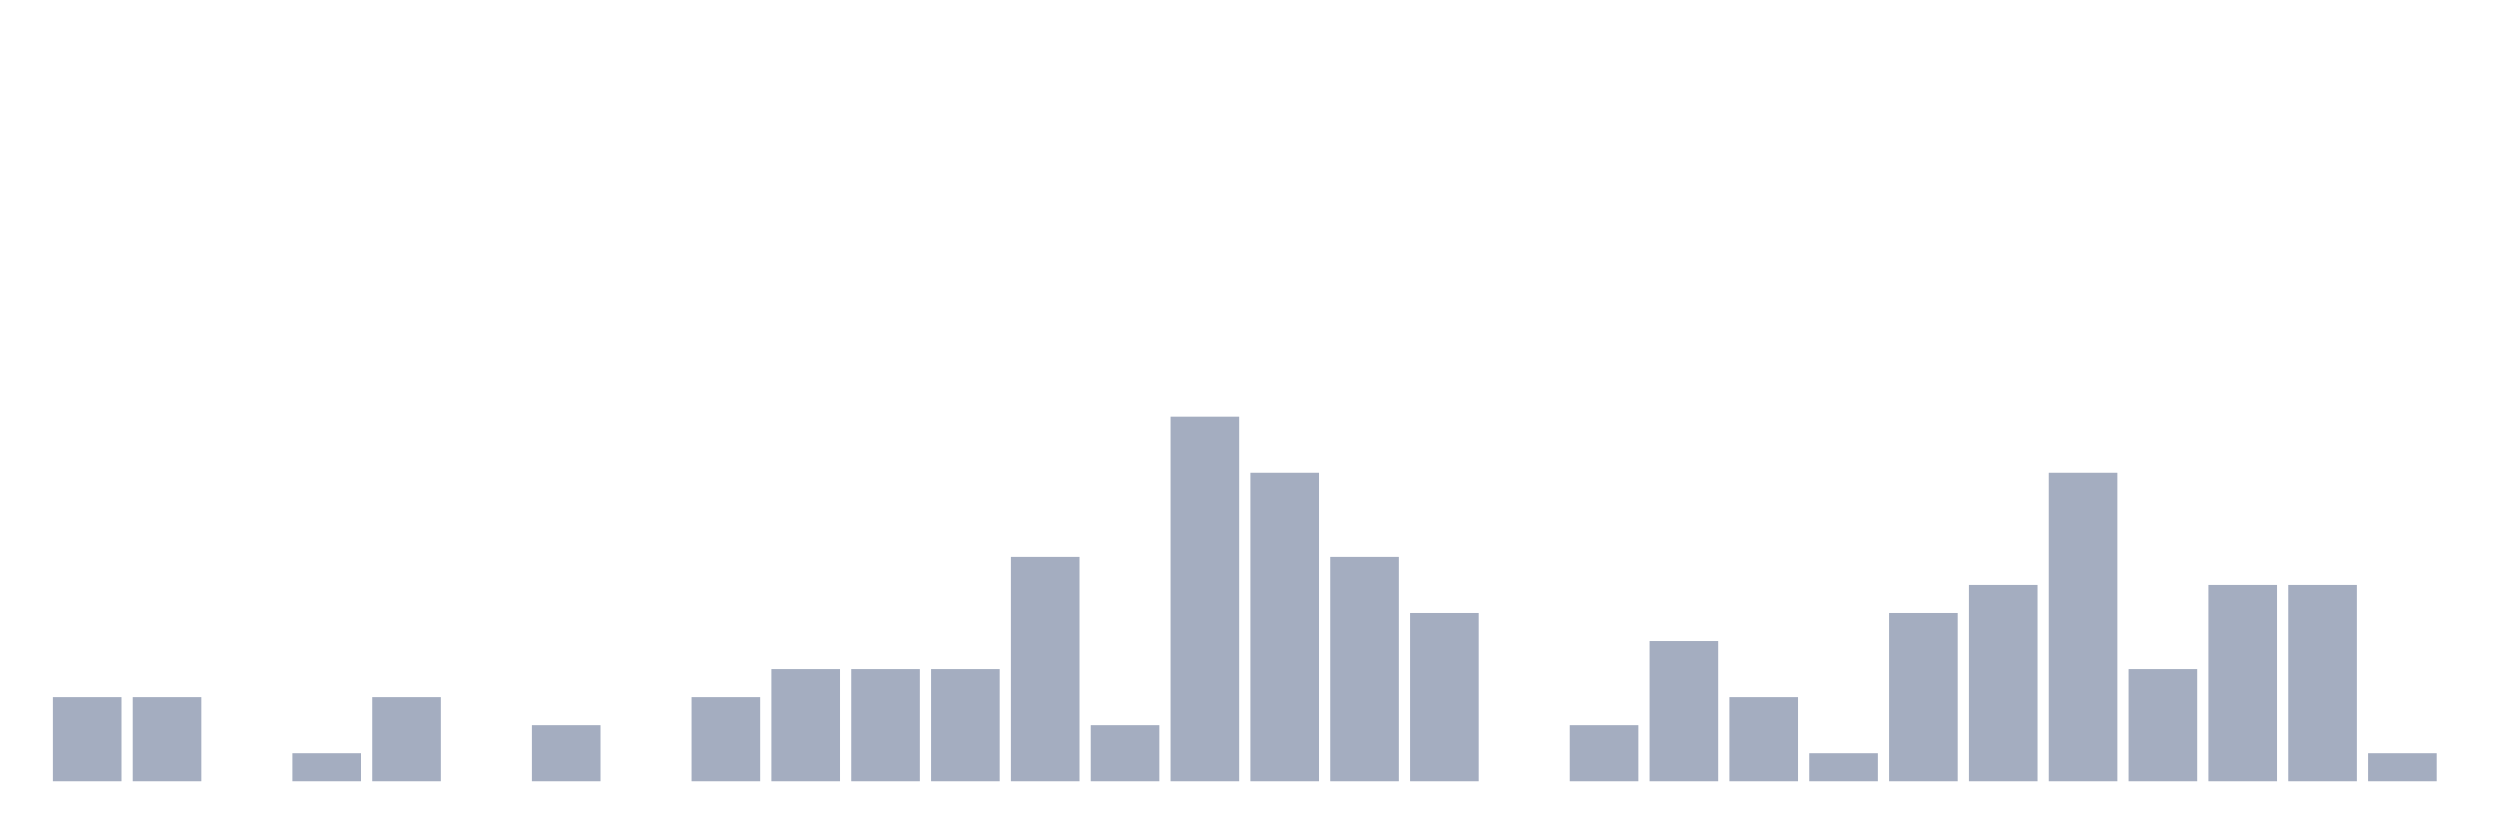
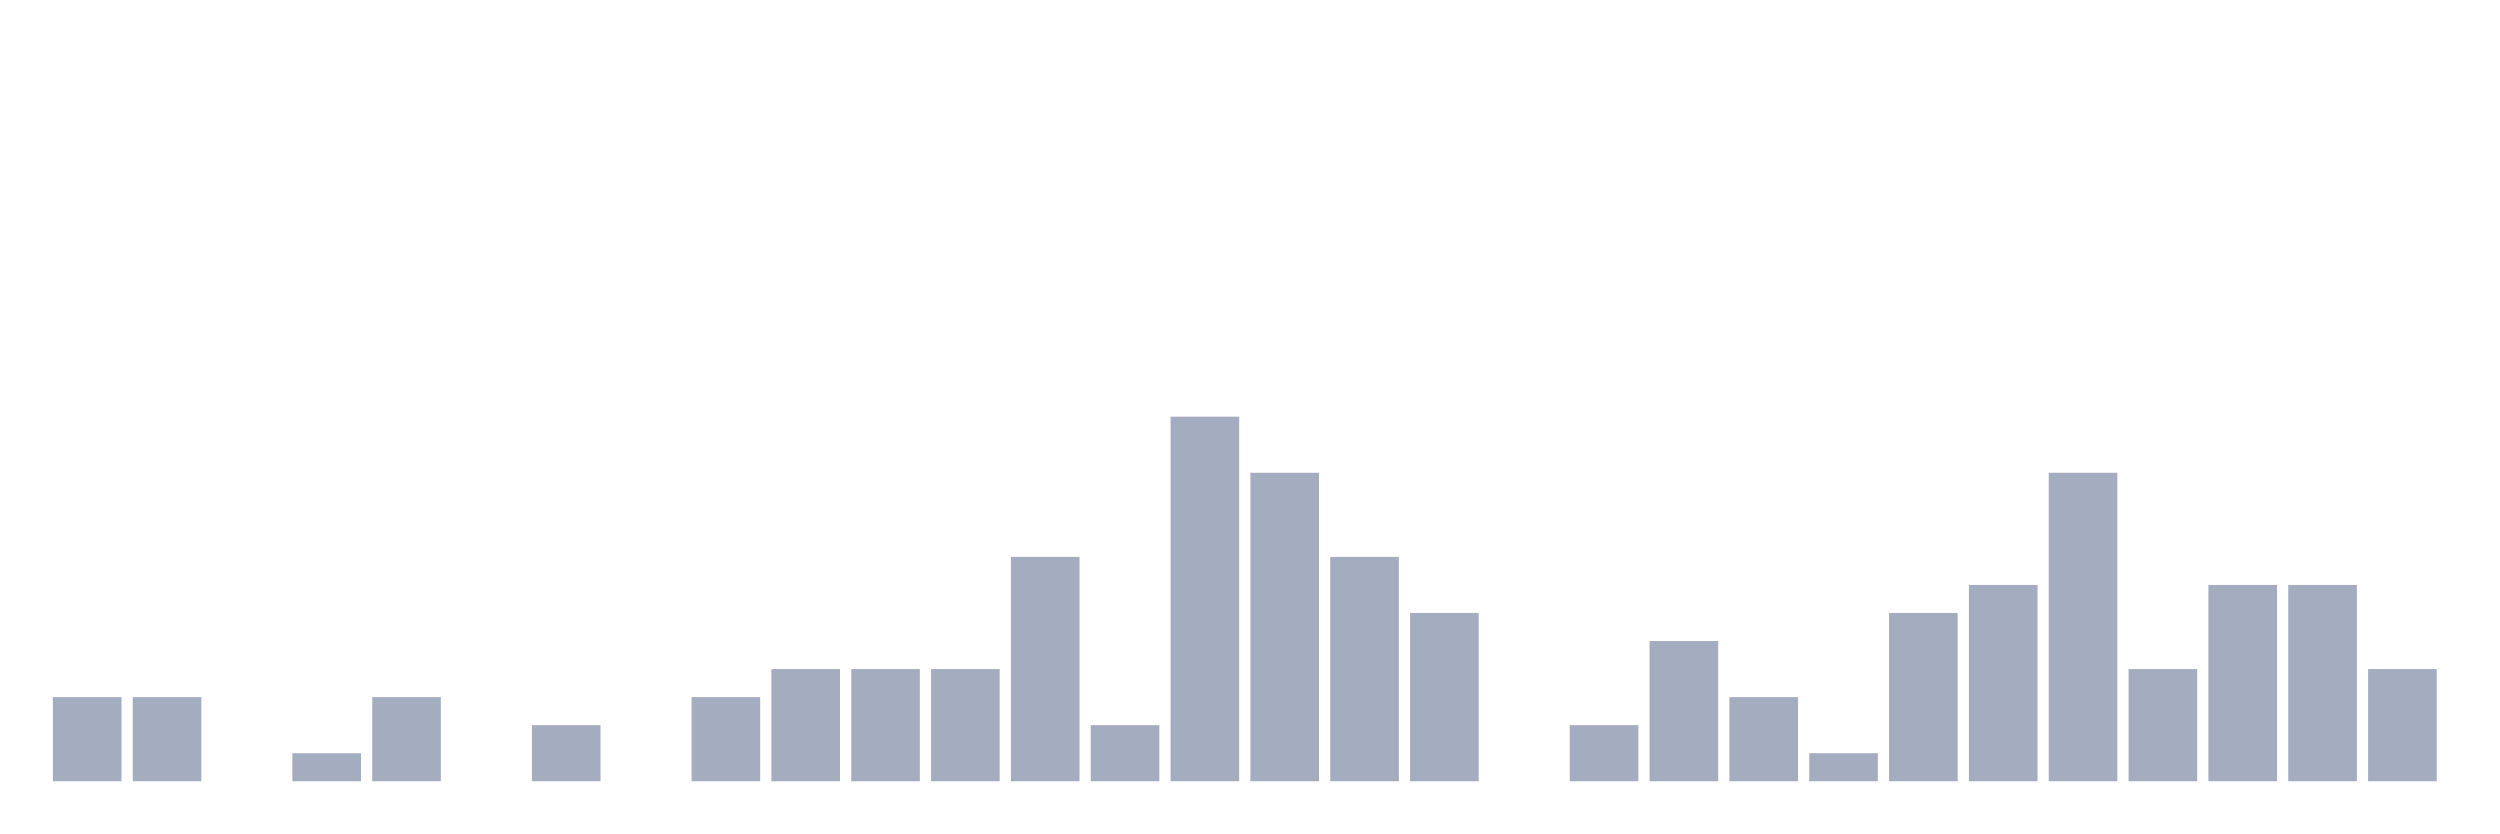
<svg xmlns="http://www.w3.org/2000/svg" viewBox="0 0 480 160">
  <g transform="translate(10,10)">
    <rect class="bar" x="0.153" width="13.175" y="123.846" height="16.154" fill="rgb(164,173,192)" />
    <rect class="bar" x="15.482" width="13.175" y="123.846" height="16.154" fill="rgb(164,173,192)" />
    <rect class="bar" x="30.81" width="13.175" y="140" height="0" fill="rgb(164,173,192)" />
    <rect class="bar" x="46.138" width="13.175" y="134.615" height="5.385" fill="rgb(164,173,192)" />
    <rect class="bar" x="61.466" width="13.175" y="123.846" height="16.154" fill="rgb(164,173,192)" />
    <rect class="bar" x="76.794" width="13.175" y="140" height="0" fill="rgb(164,173,192)" />
    <rect class="bar" x="92.123" width="13.175" y="129.231" height="10.769" fill="rgb(164,173,192)" />
    <rect class="bar" x="107.451" width="13.175" y="140" height="0" fill="rgb(164,173,192)" />
    <rect class="bar" x="122.779" width="13.175" y="123.846" height="16.154" fill="rgb(164,173,192)" />
    <rect class="bar" x="138.107" width="13.175" y="118.462" height="21.538" fill="rgb(164,173,192)" />
    <rect class="bar" x="153.436" width="13.175" y="118.462" height="21.538" fill="rgb(164,173,192)" />
    <rect class="bar" x="168.764" width="13.175" y="118.462" height="21.538" fill="rgb(164,173,192)" />
    <rect class="bar" x="184.092" width="13.175" y="96.923" height="43.077" fill="rgb(164,173,192)" />
    <rect class="bar" x="199.42" width="13.175" y="129.231" height="10.769" fill="rgb(164,173,192)" />
    <rect class="bar" x="214.748" width="13.175" y="70" height="70" fill="rgb(164,173,192)" />
    <rect class="bar" x="230.077" width="13.175" y="80.769" height="59.231" fill="rgb(164,173,192)" />
    <rect class="bar" x="245.405" width="13.175" y="96.923" height="43.077" fill="rgb(164,173,192)" />
    <rect class="bar" x="260.733" width="13.175" y="107.692" height="32.308" fill="rgb(164,173,192)" />
    <rect class="bar" x="276.061" width="13.175" y="140" height="0" fill="rgb(164,173,192)" />
    <rect class="bar" x="291.39" width="13.175" y="129.231" height="10.769" fill="rgb(164,173,192)" />
    <rect class="bar" x="306.718" width="13.175" y="113.077" height="26.923" fill="rgb(164,173,192)" />
    <rect class="bar" x="322.046" width="13.175" y="123.846" height="16.154" fill="rgb(164,173,192)" />
    <rect class="bar" x="337.374" width="13.175" y="134.615" height="5.385" fill="rgb(164,173,192)" />
    <rect class="bar" x="352.702" width="13.175" y="107.692" height="32.308" fill="rgb(164,173,192)" />
    <rect class="bar" x="368.031" width="13.175" y="102.308" height="37.692" fill="rgb(164,173,192)" />
    <rect class="bar" x="383.359" width="13.175" y="80.769" height="59.231" fill="rgb(164,173,192)" />
    <rect class="bar" x="398.687" width="13.175" y="118.462" height="21.538" fill="rgb(164,173,192)" />
    <rect class="bar" x="414.015" width="13.175" y="102.308" height="37.692" fill="rgb(164,173,192)" />
    <rect class="bar" x="429.344" width="13.175" y="102.308" height="37.692" fill="rgb(164,173,192)" />
-     <rect class="bar" x="444.672" width="13.175" y="134.615" height="5.385" fill="rgb(164,173,192)" />
+     <rect class="bar" x="444.672" width="13.175" y="118.462" height="21.538" fill="rgb(164,173,192)" />
  </g>
</svg>
